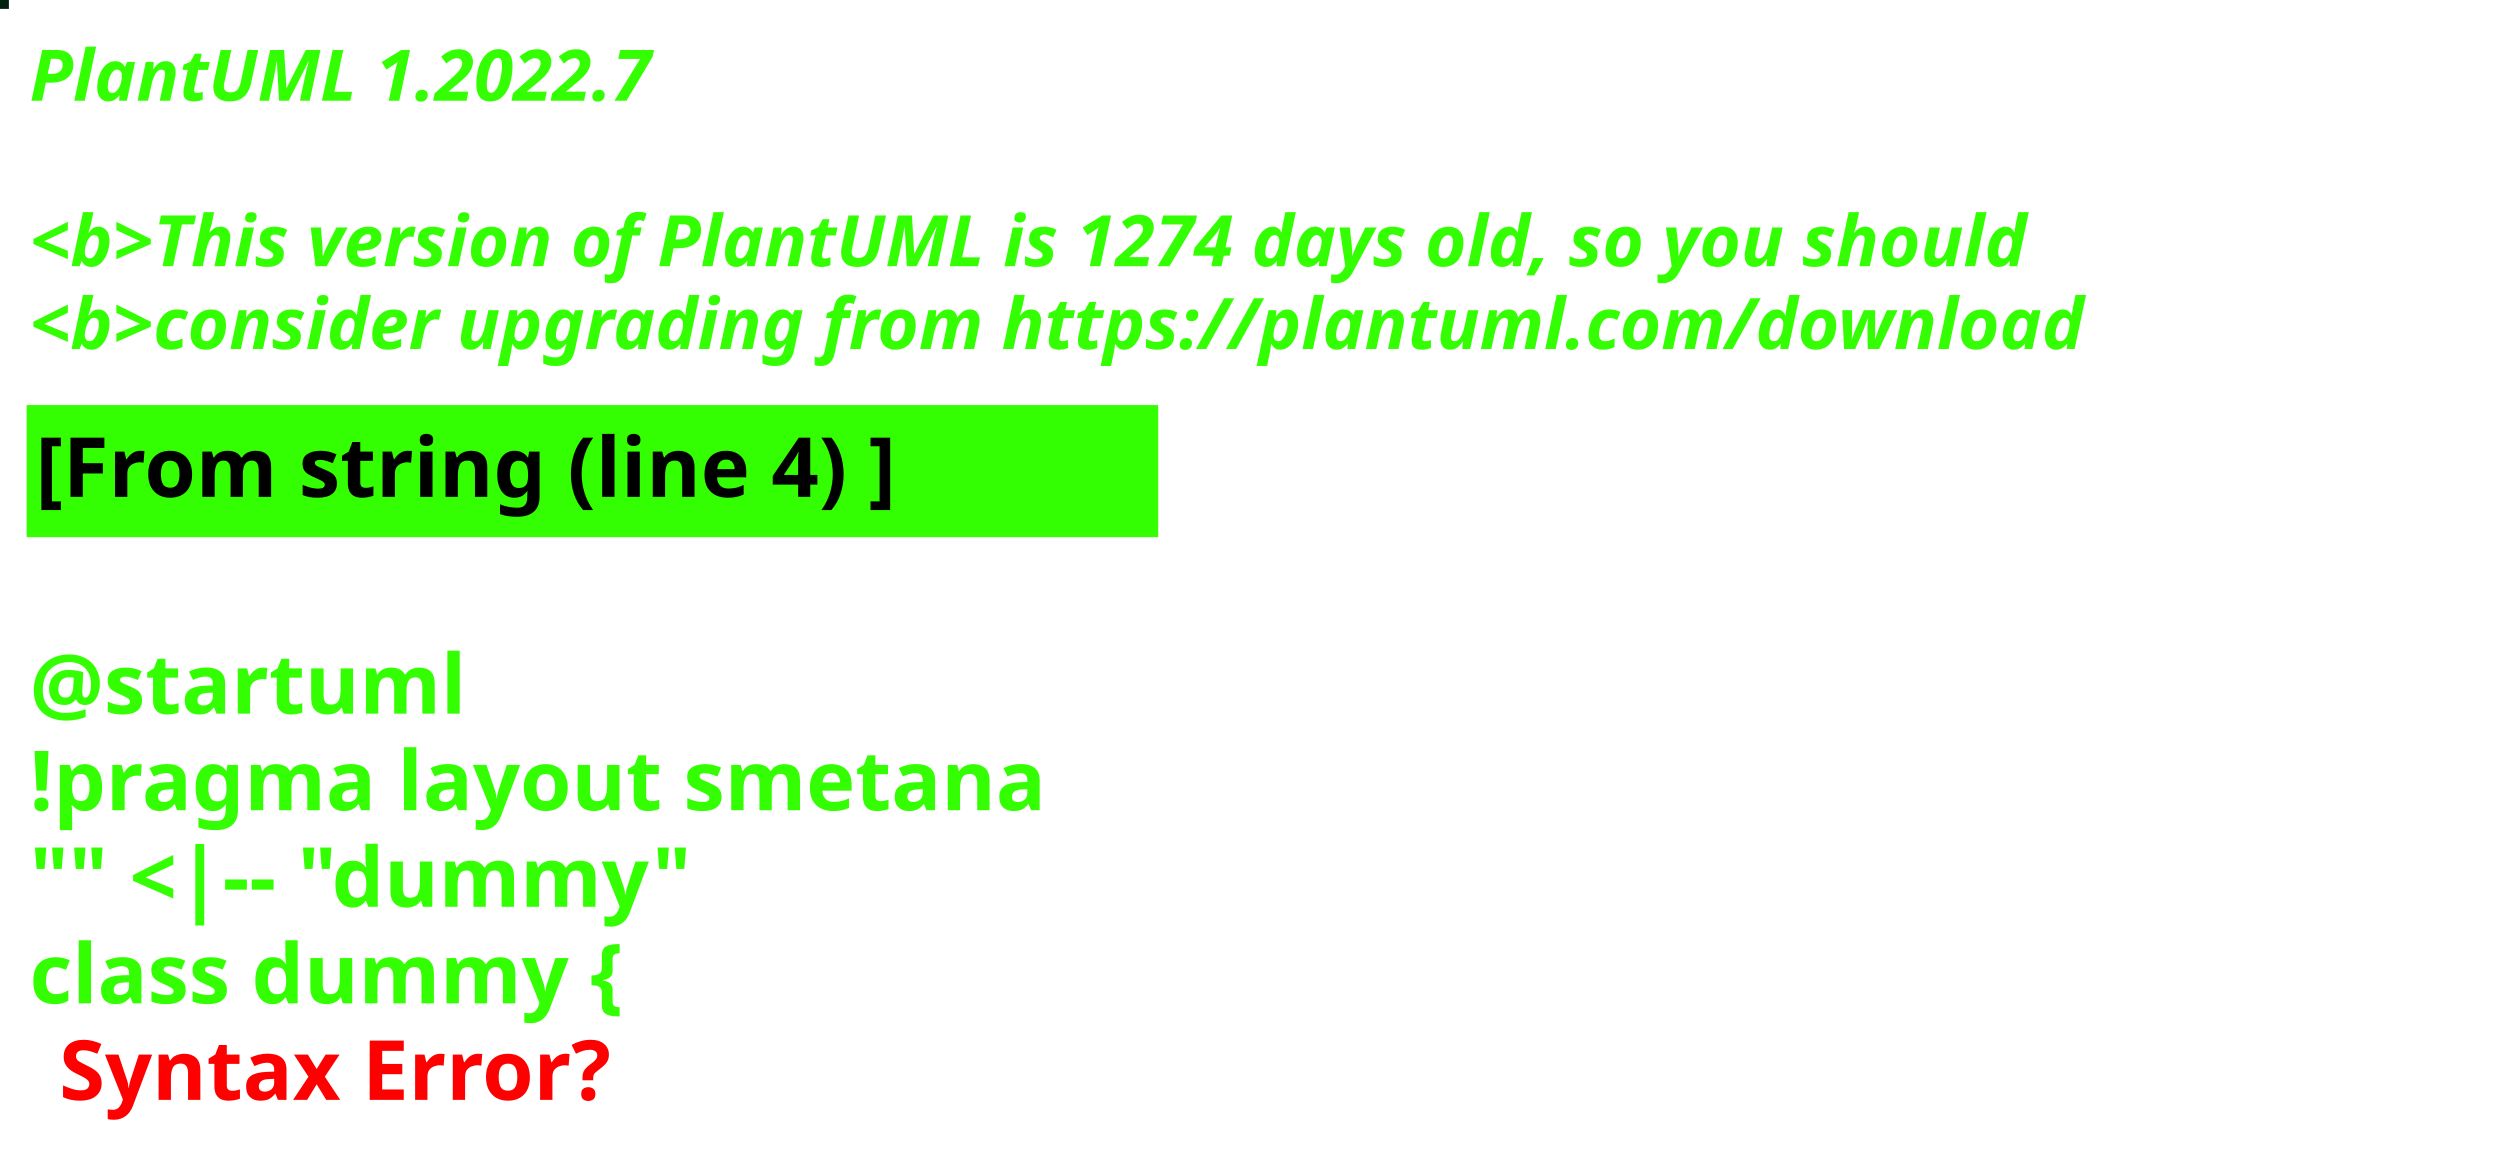
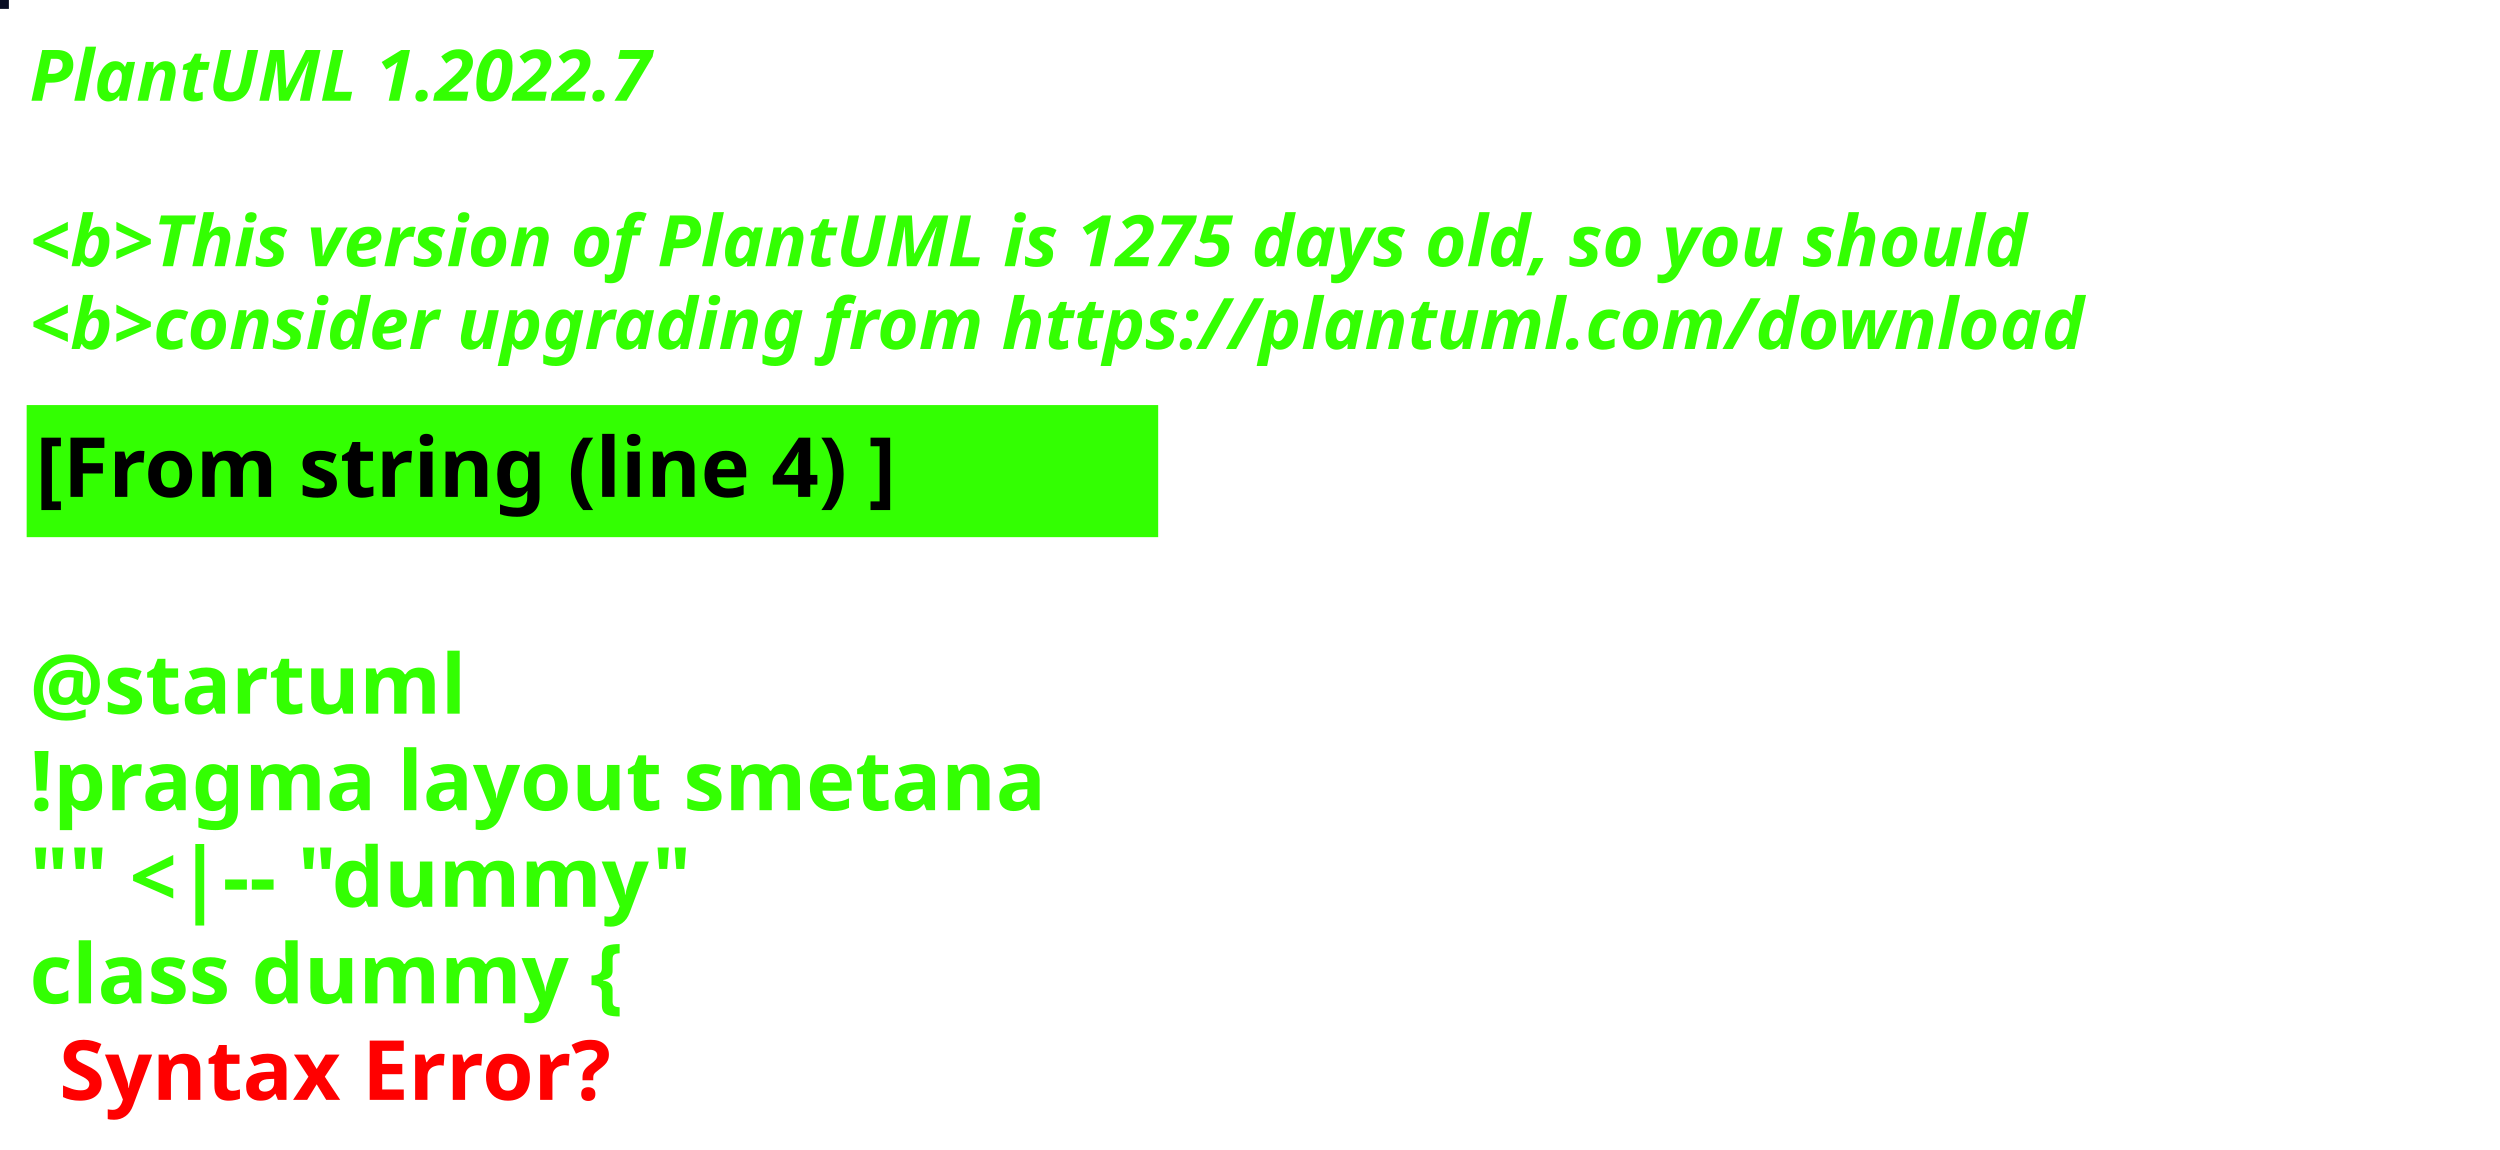
<svg xmlns="http://www.w3.org/2000/svg" contentStyleType="text/css" height="194px" preserveAspectRatio="none" style="width:422px;height:194px;background:#000000;" version="1.1" viewBox="0 0 422 194" width="422px" zoomAndPan="magnify">
  <defs />
  <g>
-     <rect fill="#04200E" height="1" style="stroke:#04200E;stroke-width:1.0;" width="1" x="0" y="0" />
+     <rect fill="#080D23" height="1" style="stroke:#080D23;stroke-width:1.0;" width="1" x="0" y="0" />
    <text fill="#33FF02" font-family="sans-serif" font-size="12" font-style="italic" font-weight="bold" lengthAdjust="spacing" textLength="127" x="5" y="17">PlantUML 1.2022.7</text>
    <text fill="#33FF02" font-family="sans-serif" font-size="12" font-style="italic" font-weight="bold" lengthAdjust="spacing" textLength="4" x="5" y="30.969"> </text>
-     <text fill="#33FF02" font-family="sans-serif" font-size="12" font-style="italic" font-weight="bold" lengthAdjust="spacing" textLength="407" x="5" y="44.938">&lt;b&gt;This version of PlantUML is 1274 days old, so you should</text>
+     <text fill="#33FF02" font-family="sans-serif" font-size="12" font-style="italic" font-weight="bold" lengthAdjust="spacing" textLength="407" x="5" y="44.938">&lt;b&gt;This version of PlantUML is 1275 days old, so you should</text>
    <text fill="#33FF02" font-family="sans-serif" font-size="12" font-style="italic" font-weight="bold" lengthAdjust="spacing" textLength="408" x="5" y="58.906">&lt;b&gt;consider upgrading from https://plantuml.com/download</text>
    <rect fill="#33FF02" height="21.297" style="stroke:#33FF02;stroke-width:1.0;" width="190" x="5" y="68.875" />
    <text fill="#000000" font-family="sans-serif" font-size="14" font-weight="bold" lengthAdjust="spacing" textLength="168" x="6" y="83.875">[From string (line 4) ]</text>
    <text fill="#33FF02" font-family="sans-serif" font-size="14" font-weight="bold" lengthAdjust="spacing" textLength="5" x="5" y="104.172"> </text>
    <text fill="#33FF02" font-family="sans-serif" font-size="14" font-weight="bold" lengthAdjust="spacing" textLength="79" x="5" y="120.469">@startuml</text>
    <text fill="#33FF02" font-family="sans-serif" font-size="14" font-weight="bold" lengthAdjust="spacing" textLength="190" x="5" y="136.766">!pragma layout smetana</text>
    <text fill="#33FF02" font-family="sans-serif" font-size="14" font-weight="bold" lengthAdjust="spacing" textLength="124" x="5" y="153.062">"" &lt;|-- "dummy"</text>
    <text fill="#33FF02" font-family="sans-serif" font-size="14" font-weight="bold" lengthAdjust="spacing" text-decoration="wavy underline" textLength="117" x="5" y="169.359">class dummy {</text>
    <text fill="#FF0000" font-family="sans-serif" font-size="14" font-weight="bold" lengthAdjust="spacing" textLength="106" x="10" y="185.656">Syntax Error?</text>
  </g>
</svg>
